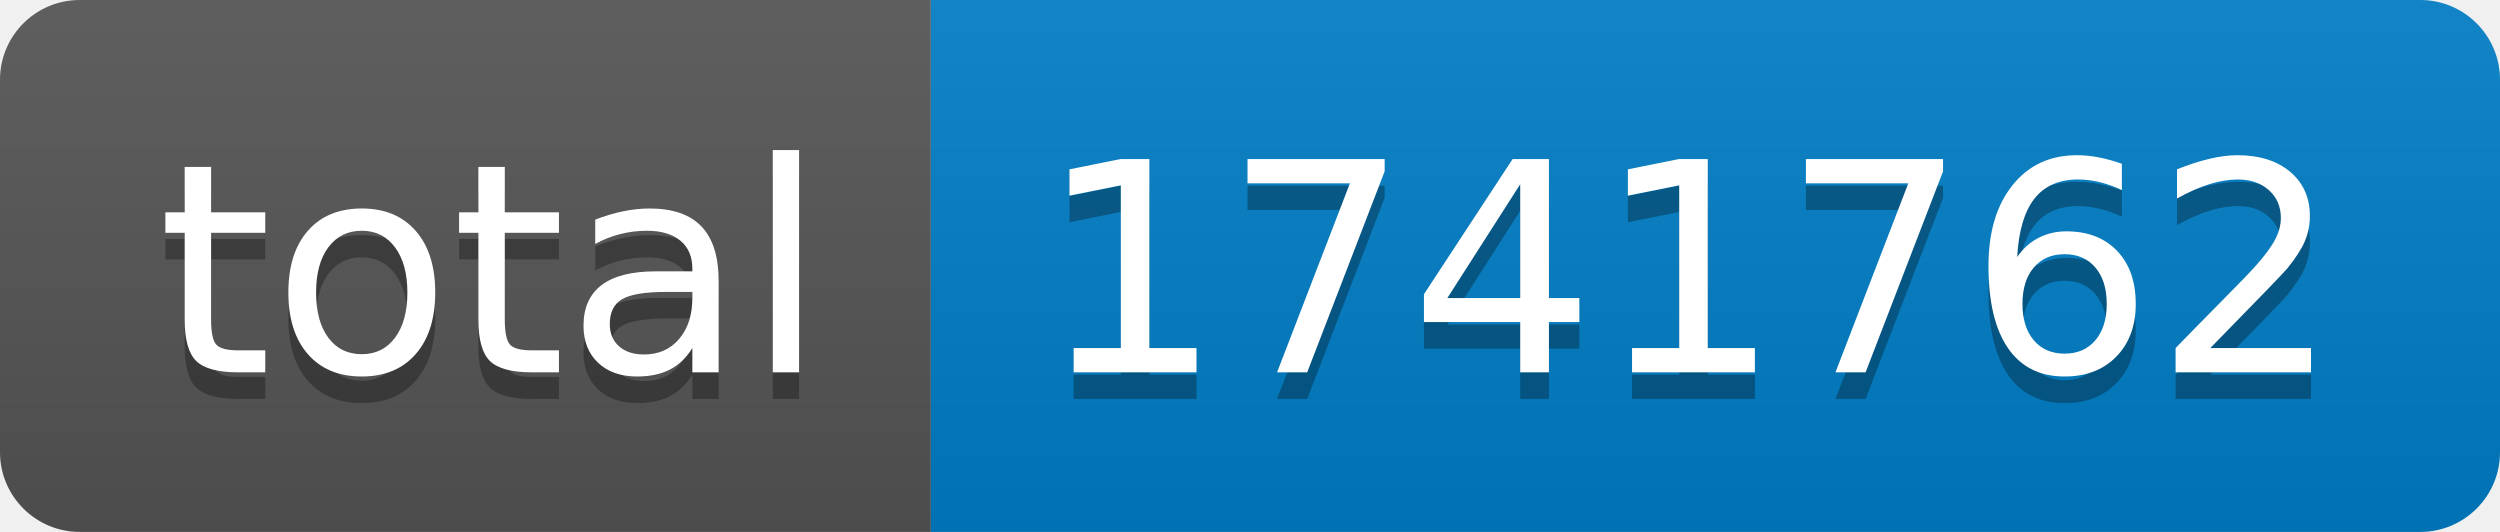
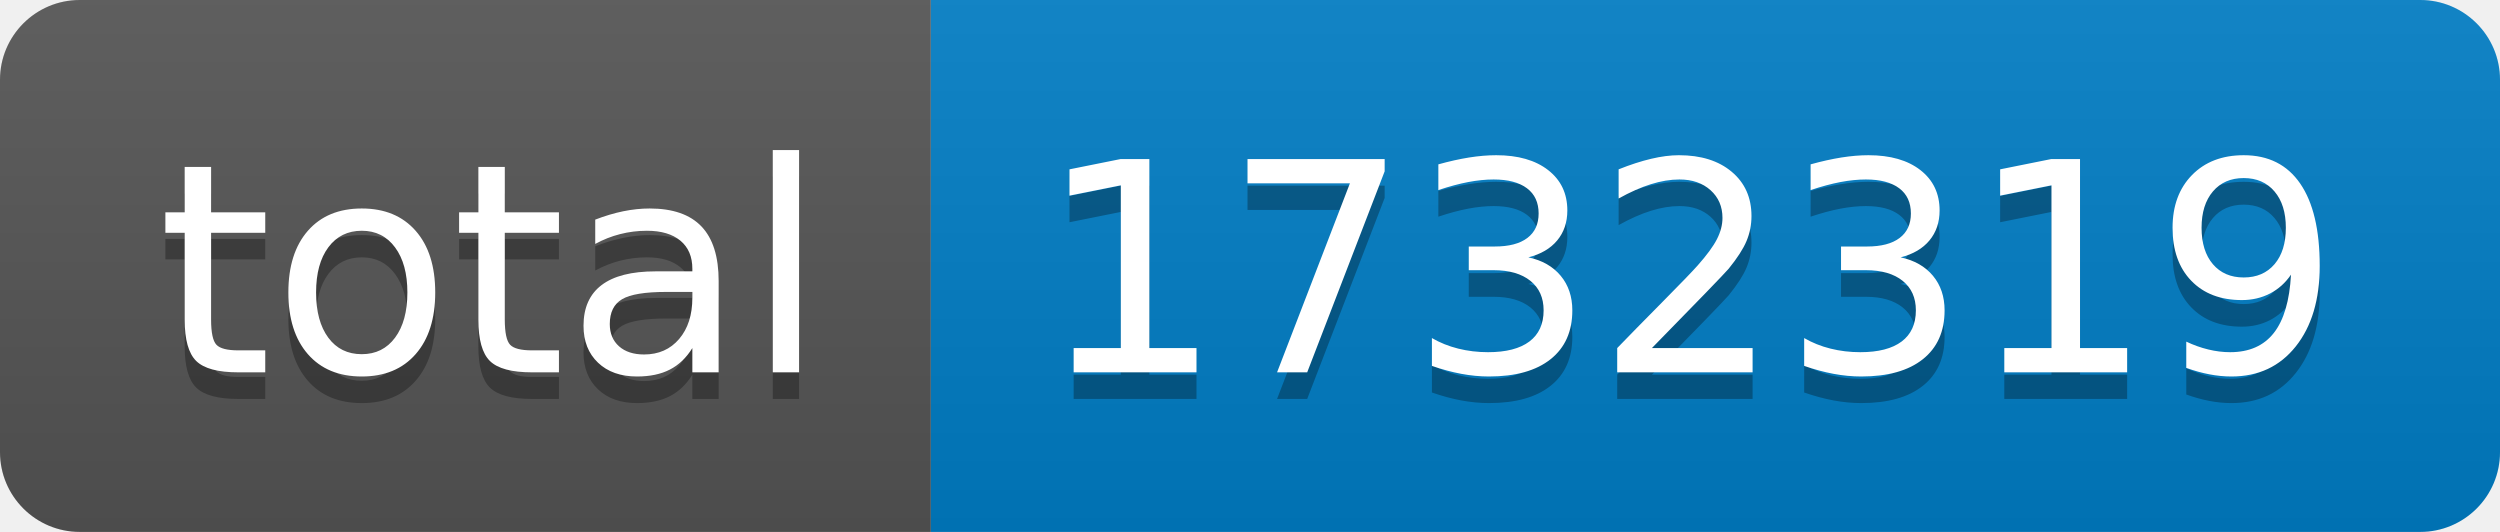
- <svg xmlns="http://www.w3.org/2000/svg" width="94" height="20" role="img" aria-label="total: 1741762">
+ <svg xmlns="http://www.w3.org/2000/svg" width="94" height="20" role="img" aria-label="total: 1732319">
  <linearGradient id="s" x2="0" y2="100%">
    <stop offset="0" stop-color="#bbb" stop-opacity=".1" />
    <stop offset="1" stop-opacity=".1" />
  </linearGradient>
  <clipPath id="r">
    <rect width="94" height="20" rx="3" fill="#fff" />
  </clipPath>
  <g clip-path="url(#r)">
    <rect width="35" height="20" fill="#555" />
    <rect x="35" width="59" height="20" fill="#007ec6" />
    <rect width="94" height="20" fill="url(#s)" />
  </g>
  <g fill="#fff" text-anchor="middle" font-family="Verdana,Geneva,DejaVu Sans,sans-serif" text-rendering="geometricPrecision" font-size="110">
    <text aria-hidden="true" x="185" y="150" fill="#010101" fill-opacity=".3" transform="scale(.1)" textLength="250">total</text>
    <text x="185" y="140" transform="scale(.1)" fill="#fff" textLength="250">total</text>
-     <text aria-hidden="true" x="635" y="150" fill="#010101" fill-opacity=".3" transform="scale(.1)" textLength="490">1741762</text>
-     <text x="635" y="140" transform="scale(.1)" fill="#fff" textLength="490">1741762</text>
+     <text aria-hidden="true" x="635" y="150" fill="#010101" fill-opacity=".3" transform="scale(.1)" textLength="490">1732319</text>
+     <text x="635" y="140" transform="scale(.1)" fill="#fff" textLength="490">1732319</text>
  </g>
</svg>
